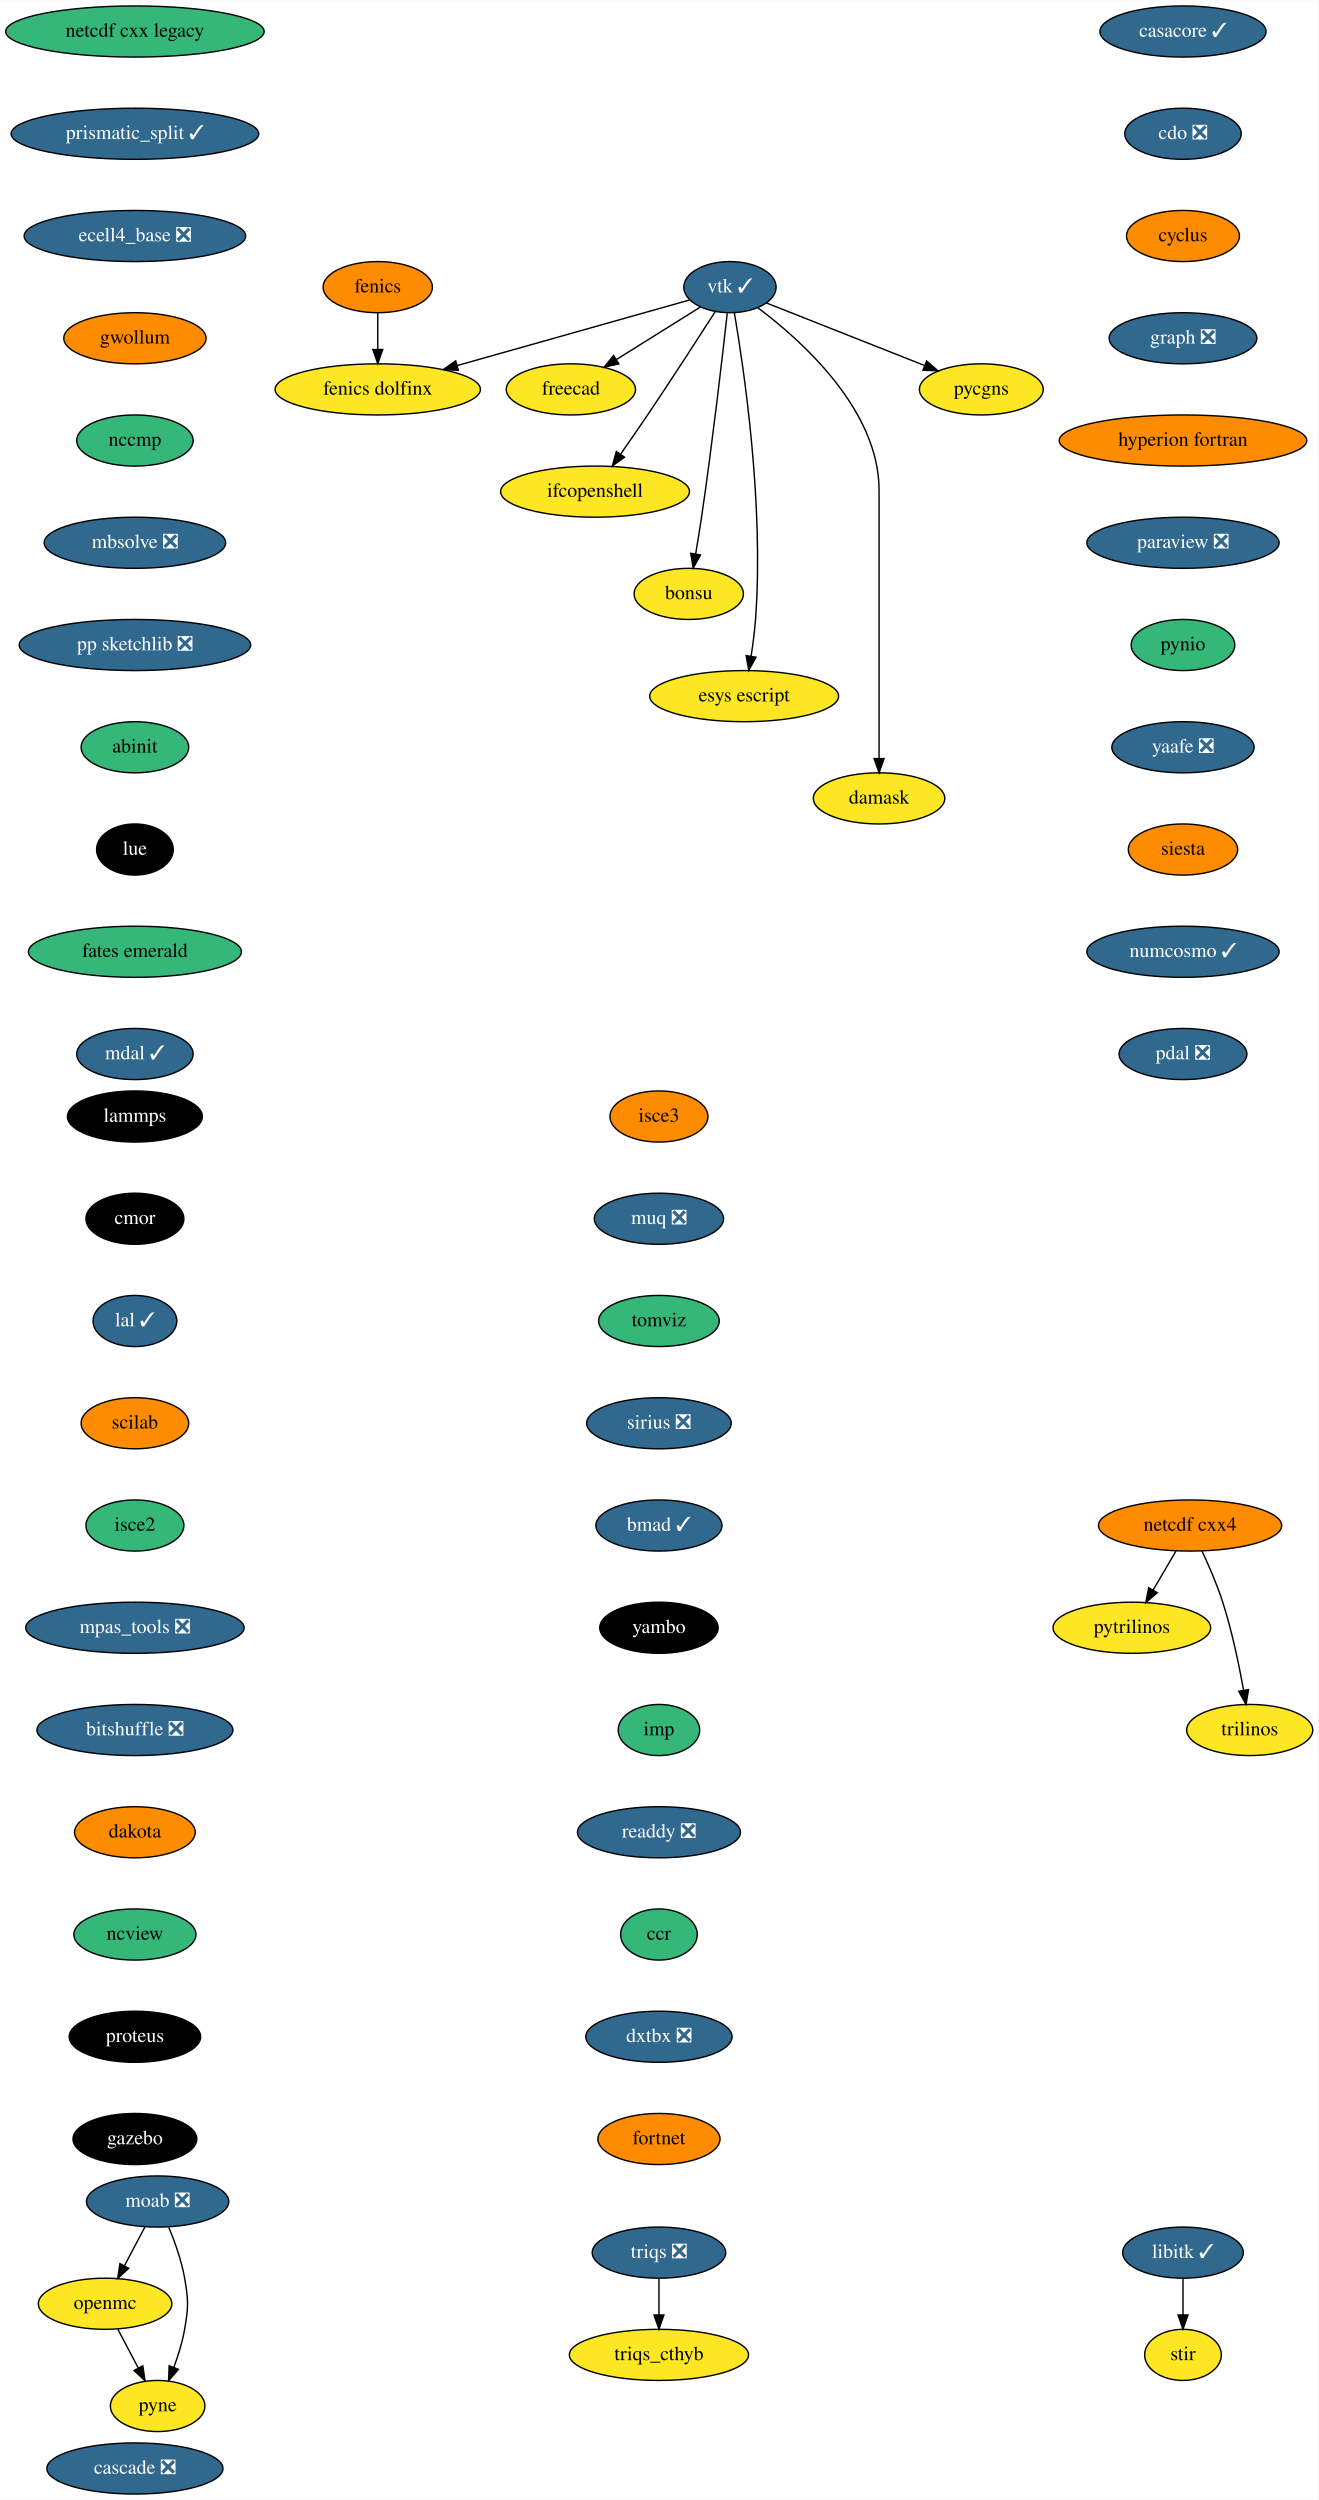
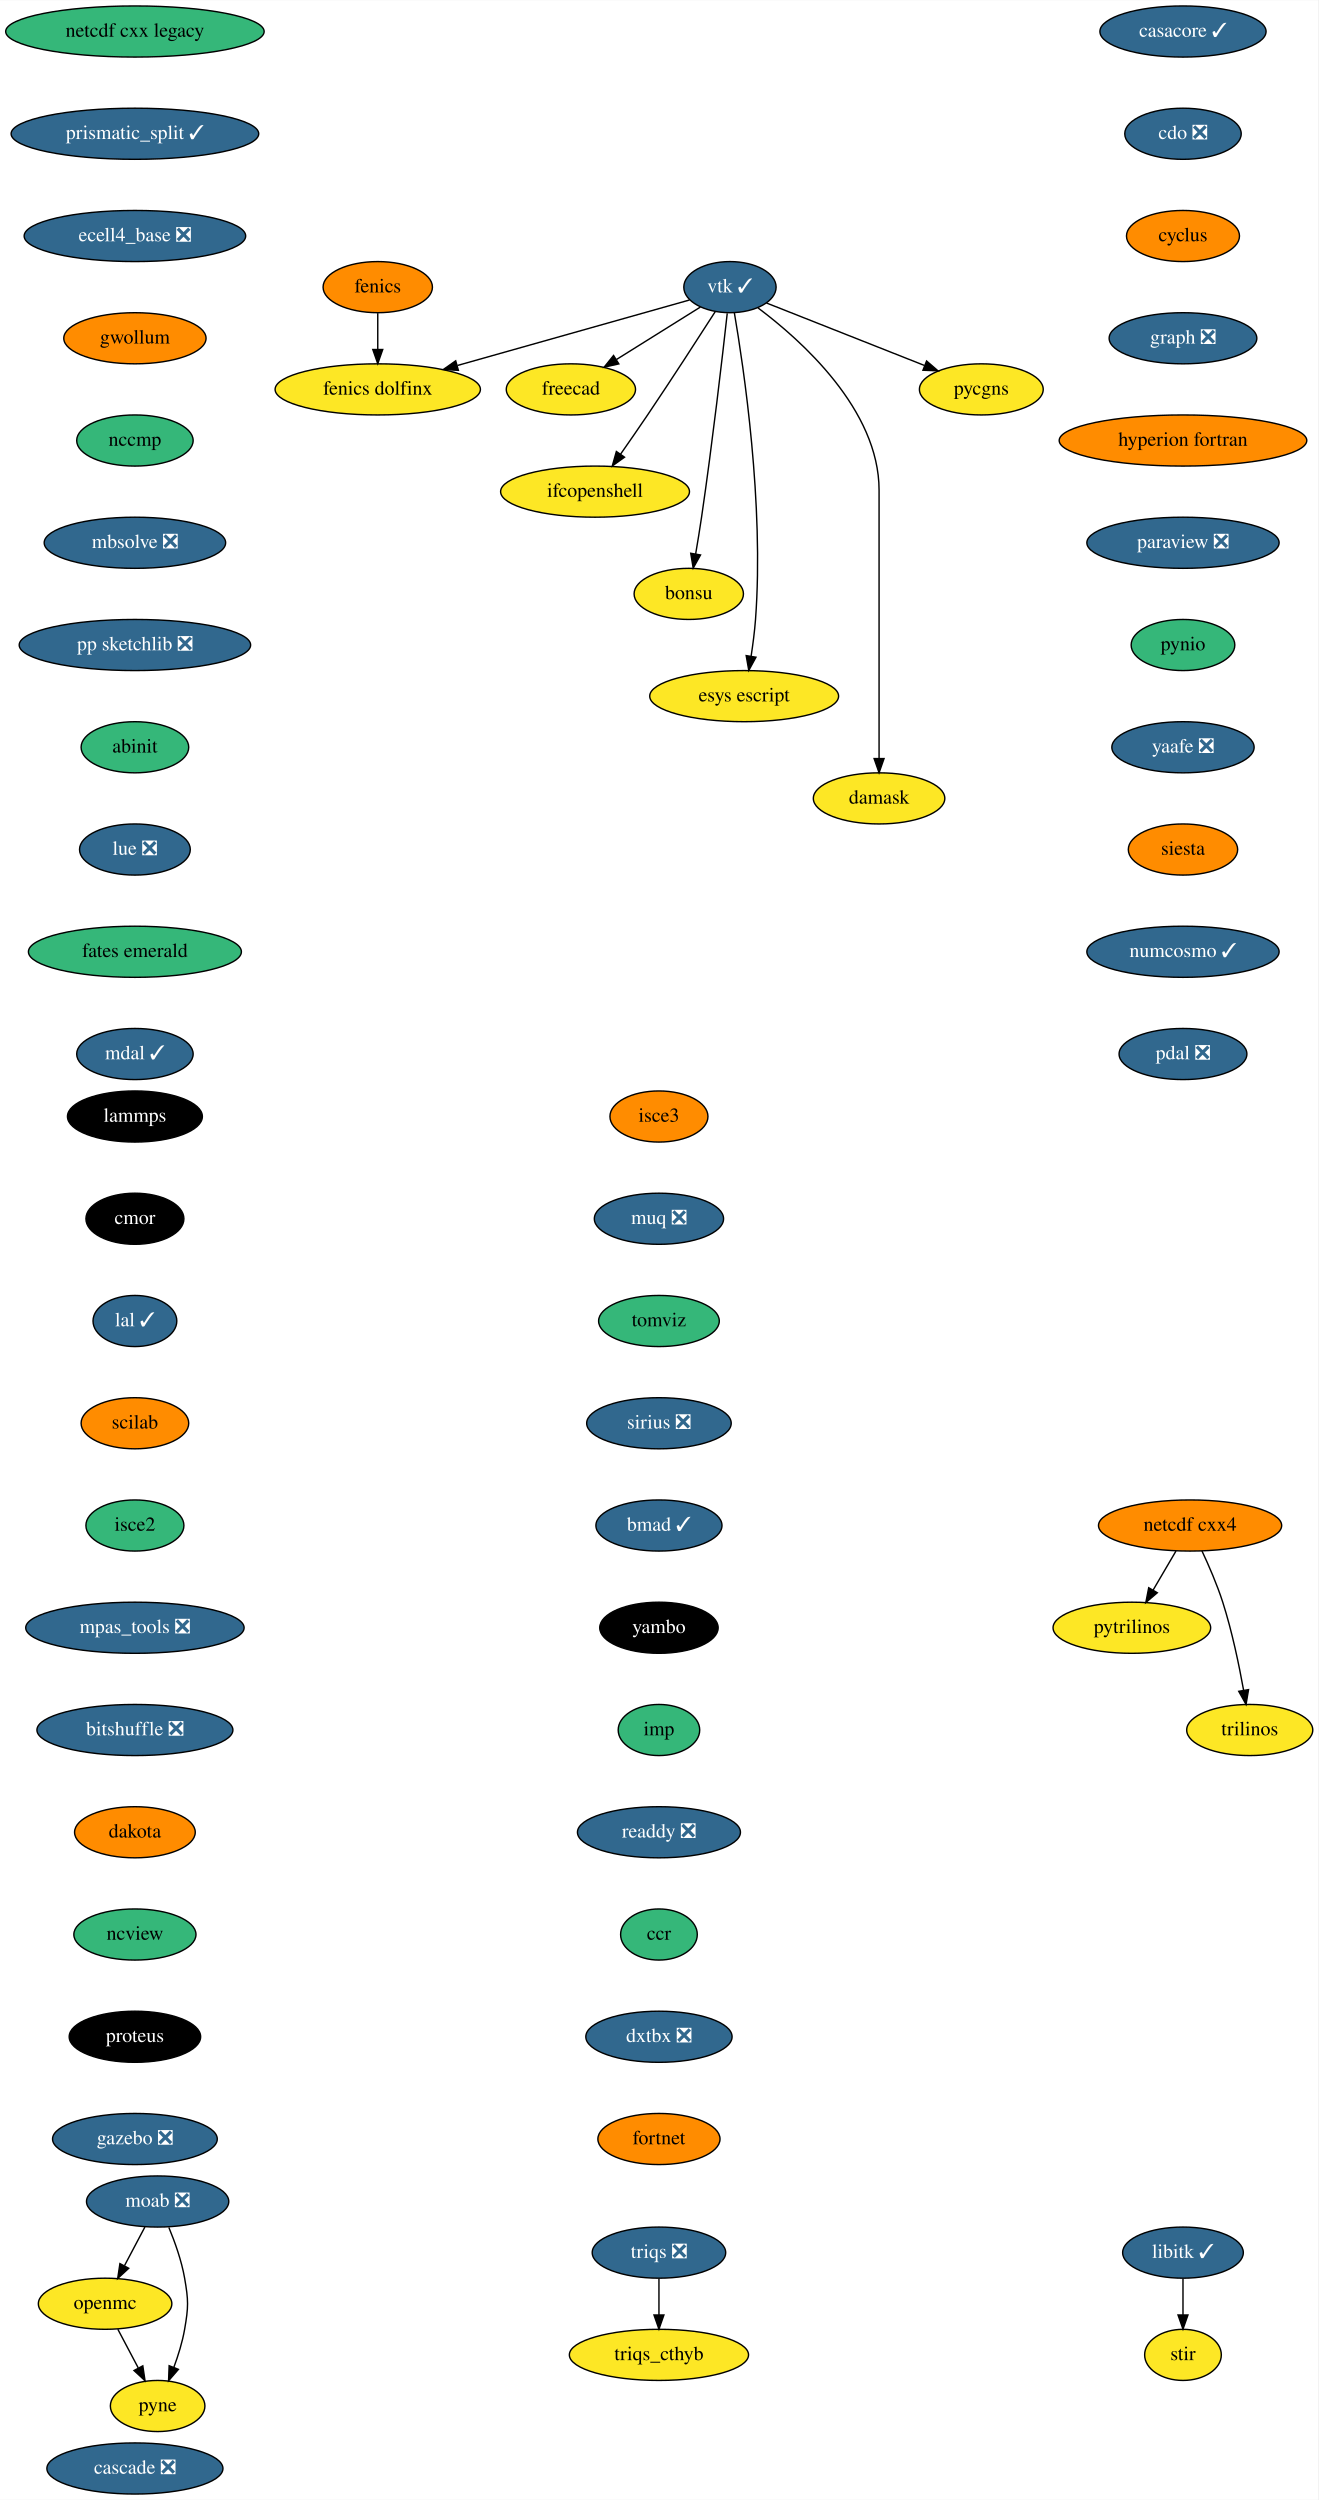
<svg xmlns="http://www.w3.org/2000/svg" xmlns:xlink="http://www.w3.org/1999/xlink" width="928pt" height="1760pt" viewBox="0.00 0.00 928.20 1760.00">
  <g id="graph0" class="graph" transform="scale(1 1) rotate(0) translate(4 1756)">
    <polygon fill="white" stroke="transparent" points="-4,4 -4,-1756 924.2,-1756 924.2,4 -4,4" />
    <g id="node1" class="node">
      <g id="a_node1">
        <a xlink:href="https://github.com/conda-forge/casacore-feedstock/pull/77" xlink:title="casacore ✓">
          <ellipse fill="#31688e" stroke="black" cx="829" cy="-1734" rx="58.5" ry="18" />
          <text text-anchor="middle" x="829" y="-1730.3" font-family="Times,serif" font-size="14.00" fill="white">casacore ✓</text>
        </a>
      </g>
    </g>
    <g id="node2" class="node">
      <g id="a_node2">
        <a xlink:href="https://github.com/conda-forge/cdo-feedstock/pull/140" xlink:title="cdo ❎">
          <ellipse fill="#31688e" stroke="black" cx="829" cy="-1662" rx="41" ry="18" />
          <text text-anchor="middle" x="829" y="-1658.3" font-family="Times,serif" font-size="14.00" fill="white">cdo ❎</text>
        </a>
      </g>
    </g>
    <g id="node3" class="node">
      <g id="a_node3">
        <a xlink:href="https://github.com/conda-forge/cyclus-feedstock" xlink:title="cyclus">
          <ellipse fill="#ff8c00" stroke="black" cx="829" cy="-1590" rx="39.79" ry="18" />
          <text text-anchor="middle" x="829" y="-1586.3" font-family="Times,serif" font-size="14.00">cyclus</text>
        </a>
      </g>
    </g>
    <g id="node4" class="node">
      <g id="a_node4">
        <a xlink:href="https://github.com/conda-forge/graph-feedstock/pull/9" xlink:title="graph ❎">
          <ellipse fill="#31688e" stroke="black" cx="829" cy="-1518" rx="52" ry="18" />
          <text text-anchor="middle" x="829" y="-1514.3" font-family="Times,serif" font-size="14.00" fill="white">graph ❎</text>
        </a>
      </g>
    </g>
    <g id="node7" class="node">
      <g id="a_node7">
        <a xlink:href="https://github.com/conda-forge/hyperion-fortran-feedstock" xlink:title="hyperion fortran">
          <ellipse fill="#ff8c00" stroke="black" cx="829" cy="-1446" rx="87.18" ry="18" />
          <text text-anchor="middle" x="829" y="-1442.3" font-family="Times,serif" font-size="14.00">hyperion fortran</text>
        </a>
      </g>
    </g>
    <g id="node5" class="node">
      <g id="a_node5">
        <a xlink:href="https://github.com/conda-forge/fenics-feedstock" xlink:title="fenics">
          <ellipse fill="#ff8c00" stroke="black" cx="262" cy="-1554" rx="38.5" ry="18" />
          <text text-anchor="middle" x="262" y="-1550.3" font-family="Times,serif" font-size="14.00">fenics</text>
        </a>
      </g>
    </g>
    <g id="node6" class="node">
      <g id="a_node6">
        <a xlink:href="https://github.com/conda-forge/fenics-dolfinx-feedstock" xlink:title="fenics dolfinx">
          <ellipse fill="#fde725" stroke="black" cx="262" cy="-1482" rx="72.29" ry="18" />
          <text text-anchor="middle" x="262" y="-1478.3" font-family="Times,serif" font-size="14.00">fenics dolfinx</text>
        </a>
      </g>
    </g>
    <g id="edge4" class="edge">
      <path fill="none" stroke="black" d="M262,-1535.7C262,-1527.98 262,-1518.71 262,-1510.11" />
      <polygon fill="black" stroke="black" points="265.5,-1510.1 262,-1500.1 258.5,-1510.1 265.5,-1510.1" />
    </g>
    <g id="node8" class="node">
      <g id="a_node8">
        <a xlink:href="https://github.com/conda-forge/paraview-feedstock/pull/197" xlink:title="paraview ❎">
          <ellipse fill="#31688e" stroke="black" cx="829" cy="-1374" rx="67.69" ry="18" />
          <text text-anchor="middle" x="829" y="-1370.3" font-family="Times,serif" font-size="14.00" fill="white">paraview ❎</text>
        </a>
      </g>
    </g>
    <g id="node17" class="node">
      <g id="a_node17">
        <a xlink:href="https://github.com/conda-forge/pynio-feedstock" xlink:title="pynio">
          <ellipse fill="#35b779" stroke="black" cx="829" cy="-1302" rx="36.5" ry="18" />
          <text text-anchor="middle" x="829" y="-1298.3" font-family="Times,serif" font-size="14.00">pynio</text>
        </a>
      </g>
    </g>
    <g id="node9" class="node">
      <g id="a_node9">
        <a xlink:href="https://github.com/conda-forge/libitk-feedstock/pull/82" xlink:title="libitk ✓">
          <ellipse fill="#31688e" stroke="black" cx="829" cy="-170" rx="42.49" ry="18" />
          <text text-anchor="middle" x="829" y="-166.3" font-family="Times,serif" font-size="14.00" fill="white">libitk ✓</text>
        </a>
      </g>
    </g>
    <g id="node10" class="node">
      <g id="a_node10">
        <a xlink:href="https://github.com/conda-forge/stir-feedstock" xlink:title="stir">
          <ellipse fill="#fde725" stroke="black" cx="829" cy="-98" rx="27" ry="18" />
          <text text-anchor="middle" x="829" y="-94.3" font-family="Times,serif" font-size="14.00">stir</text>
        </a>
      </g>
    </g>
    <g id="edge7" class="edge">
      <path fill="none" stroke="black" d="M829,-151.7C829,-143.98 829,-134.71 829,-126.11" />
      <polygon fill="black" stroke="black" points="832.5,-126.1 829,-116.1 825.5,-126.1 832.5,-126.1" />
    </g>
    <g id="node11" class="node">
      <g id="a_node11">
        <a xlink:href="https://github.com/conda-forge/moab-feedstock/pull/84" xlink:title="moab ❎">
          <ellipse fill="#31688e" stroke="black" cx="107" cy="-206" rx="50.09" ry="18" />
          <text text-anchor="middle" x="107" y="-202.3" font-family="Times,serif" font-size="14.00" fill="white">moab ❎</text>
        </a>
      </g>
    </g>
    <g id="node12" class="node">
      <g id="a_node12">
        <a xlink:href="https://github.com/conda-forge/openmc-feedstock" xlink:title="openmc">
          <ellipse fill="#fde725" stroke="black" cx="70" cy="-134" rx="47" ry="18" />
          <text text-anchor="middle" x="70" y="-130.3" font-family="Times,serif" font-size="14.00">openmc</text>
        </a>
      </g>
    </g>
    <g id="edge8" class="edge">
      <path fill="none" stroke="black" d="M98.04,-188.05C93.73,-179.89 88.45,-169.91 83.65,-160.82" />
      <polygon fill="black" stroke="black" points="86.64,-158.99 78.87,-151.79 80.45,-162.27 86.64,-158.99" />
    </g>
    <g id="node13" class="node">
      <g id="a_node13">
        <a xlink:href="https://github.com/conda-forge/pyne-feedstock" xlink:title="pyne">
          <ellipse fill="#fde725" stroke="black" cx="107" cy="-62" rx="33.29" ry="18" />
          <text text-anchor="middle" x="107" y="-58.3" font-family="Times,serif" font-size="14.00">pyne</text>
        </a>
      </g>
    </g>
    <g id="edge9" class="edge">
      <path fill="none" stroke="black" d="M114.89,-187.75C119.11,-177.58 123.86,-164.33 126,-152 128.74,-136.24 128.74,-131.76 126,-116 124.44,-107 121.48,-97.51 118.36,-89.09" />
      <polygon fill="black" stroke="black" points="121.62,-87.8 114.7,-79.78 115.1,-90.37 121.62,-87.8" />
    </g>
    <g id="edge10" class="edge">
      <path fill="none" stroke="black" d="M78.96,-116.05C83.27,-107.89 88.55,-97.91 93.35,-88.82" />
      <polygon fill="black" stroke="black" points="96.55,-90.27 98.13,-79.79 90.36,-86.99 96.55,-90.27" />
    </g>
    <g id="node14" class="node">
      <g id="a_node14">
        <a xlink:href="https://github.com/conda-forge/netcdf-cxx4-feedstock" xlink:title="netcdf cxx4">
          <ellipse fill="#ff8c00" stroke="black" cx="834" cy="-682" rx="64.5" ry="18" />
          <text text-anchor="middle" x="834" y="-678.3" font-family="Times,serif" font-size="14.00">netcdf cxx4</text>
        </a>
      </g>
    </g>
    <g id="node15" class="node">
      <g id="a_node15">
        <a xlink:href="https://github.com/conda-forge/pytrilinos-feedstock" xlink:title="pytrilinos">
          <ellipse fill="#fde725" stroke="black" cx="793" cy="-610" rx="55.49" ry="18" />
          <text text-anchor="middle" x="793" y="-606.3" font-family="Times,serif" font-size="14.00">pytrilinos</text>
        </a>
      </g>
    </g>
    <g id="edge11" class="edge">
      <path fill="none" stroke="black" d="M824.08,-664.05C819.24,-655.8 813.33,-645.7 807.96,-636.54" />
      <polygon fill="black" stroke="black" points="810.91,-634.65 802.83,-627.79 804.87,-638.19 810.91,-634.65" />
    </g>
    <g id="node16" class="node">
      <g id="a_node16">
        <a xlink:href="https://github.com/conda-forge/trilinos-feedstock" xlink:title="trilinos">
          <ellipse fill="#fde725" stroke="black" cx="876" cy="-538" rx="44.39" ry="18" />
          <text text-anchor="middle" x="876" y="-534.3" font-family="Times,serif" font-size="14.00">trilinos</text>
        </a>
      </g>
    </g>
    <g id="edge12" class="edge">
      <path fill="none" stroke="black" d="M842.34,-664.15C847.15,-653.89 853.02,-640.42 857,-628 863.53,-607.59 868.48,-583.83 871.68,-565.99" />
      <polygon fill="black" stroke="black" points="875.16,-566.44 873.41,-555.99 868.26,-565.25 875.16,-566.44" />
    </g>
    <g id="node18" class="node">
      <g id="a_node18">
        <a xlink:href="https://github.com/conda-forge/yaafe-feedstock/pull/23" xlink:title="yaafe ❎">
          <ellipse fill="#31688e" stroke="black" cx="829" cy="-1230" rx="50.09" ry="18" />
          <text text-anchor="middle" x="829" y="-1226.3" font-family="Times,serif" font-size="14.00" fill="white">yaafe ❎</text>
        </a>
      </g>
    </g>
    <g id="node19" class="node">
      <g id="a_node19">
        <a xlink:href="https://github.com/conda-forge/siesta-feedstock" xlink:title="siesta">
          <ellipse fill="#ff8c00" stroke="black" cx="829" cy="-1158" rx="38.5" ry="18" />
          <text text-anchor="middle" x="829" y="-1154.3" font-family="Times,serif" font-size="14.00">siesta</text>
        </a>
      </g>
    </g>
    <g id="node20" class="node">
      <g id="a_node20">
        <a xlink:href="https://github.com/conda-forge/numcosmo-feedstock/pull/37" xlink:title="numcosmo ✓">
          <ellipse fill="#31688e" stroke="black" cx="829" cy="-1086" rx="67.69" ry="18" />
          <text text-anchor="middle" x="829" y="-1082.3" font-family="Times,serif" font-size="14.00" fill="white">numcosmo ✓</text>
        </a>
      </g>
    </g>
    <g id="node28" class="node">
      <g id="a_node28">
        <a xlink:href="https://github.com/conda-forge/pdal-feedstock/pull/210" xlink:title="pdal ❎">
          <ellipse fill="#31688e" stroke="black" cx="829" cy="-1014" rx="45" ry="18" />
          <text text-anchor="middle" x="829" y="-1010.3" font-family="Times,serif" font-size="14.00" fill="white">pdal ❎</text>
        </a>
      </g>
    </g>
    <g id="node21" class="node">
      <g id="a_node21">
        <a xlink:href="https://github.com/conda-forge/vtk-feedstock/pull/301" xlink:title="vtk ✓">
          <ellipse fill="#31688e" stroke="black" cx="510" cy="-1554" rx="32.5" ry="18" />
          <text text-anchor="middle" x="510" y="-1550.3" font-family="Times,serif" font-size="14.00" fill="white">vtk ✓</text>
        </a>
      </g>
    </g>
    <g id="edge17" class="edge">
      <path fill="none" stroke="black" d="M481.55,-1544.97C441.83,-1533.76 368.92,-1513.18 318.07,-1498.83" />
      <polygon fill="black" stroke="black" points="318.78,-1495.39 308.21,-1496.04 316.88,-1502.13 318.78,-1495.39" />
    </g>
    <g id="node22" class="node">
      <g id="a_node22">
        <a xlink:href="https://github.com/conda-forge/freecad-feedstock" xlink:title="freecad">
          <ellipse fill="#fde725" stroke="black" cx="398" cy="-1482" rx="45.5" ry="18" />
          <text text-anchor="middle" x="398" y="-1478.3" font-family="Times,serif" font-size="14.00">freecad</text>
        </a>
      </g>
    </g>
    <g id="edge18" class="edge">
      <path fill="none" stroke="black" d="M489.2,-1540C472.59,-1529.62 449.05,-1514.91 430.05,-1503.03" />
      <polygon fill="black" stroke="black" points="431.74,-1499.96 421.4,-1497.63 428.03,-1505.89 431.74,-1499.96" />
    </g>
    <g id="node23" class="node">
      <g id="a_node23">
        <a xlink:href="https://github.com/conda-forge/ifcopenshell-feedstock" xlink:title="ifcopenshell">
          <ellipse fill="#fde725" stroke="black" cx="415" cy="-1410" rx="66.5" ry="18" />
          <text text-anchor="middle" x="415" y="-1406.3" font-family="Times,serif" font-size="14.00">ifcopenshell</text>
        </a>
      </g>
    </g>
    <g id="edge19" class="edge">
      <path fill="none" stroke="black" d="M499.68,-1536.82C488.19,-1518.91 469.02,-1489.23 452,-1464 445.88,-1454.93 439.06,-1445.08 432.95,-1436.36" />
      <polygon fill="black" stroke="black" points="435.75,-1434.26 427.14,-1428.09 430.02,-1438.28 435.75,-1434.26" />
    </g>
    <g id="node24" class="node">
      <g id="a_node24">
        <a xlink:href="https://github.com/conda-forge/bonsu-feedstock" xlink:title="bonsu">
          <ellipse fill="#fde725" stroke="black" cx="481" cy="-1338" rx="38.5" ry="18" />
          <text text-anchor="middle" x="481" y="-1334.3" font-family="Times,serif" font-size="14.00">bonsu</text>
        </a>
      </g>
    </g>
    <g id="edge20" class="edge">
      <path fill="none" stroke="black" d="M508.09,-1535.57C504.8,-1506 497.66,-1444.11 490,-1392 488.76,-1383.56 487.26,-1374.39 485.84,-1366.09" />
      <polygon fill="black" stroke="black" points="489.27,-1365.41 484.11,-1356.16 482.38,-1366.61 489.27,-1365.41" />
    </g>
    <g id="node25" class="node">
      <g id="a_node25">
        <a xlink:href="https://github.com/conda-forge/esys-escript-feedstock" xlink:title="esys escript">
          <ellipse fill="#fde725" stroke="black" cx="520" cy="-1266" rx="66.5" ry="18" />
          <text text-anchor="middle" x="520" y="-1262.3" font-family="Times,serif" font-size="14.00">esys escript</text>
        </a>
      </g>
    </g>
    <g id="edge21" class="edge">
      <path fill="none" stroke="black" d="M513.08,-1536.05C519.67,-1497.61 534.07,-1400.92 528,-1320 527.36,-1311.52 526.16,-1302.34 524.88,-1294.04" />
      <polygon fill="black" stroke="black" points="528.32,-1293.41 523.25,-1284.11 521.42,-1294.55 528.32,-1293.41" />
    </g>
    <g id="node26" class="node">
      <g id="a_node26">
        <a xlink:href="https://github.com/conda-forge/damask-feedstock" xlink:title="damask">
          <ellipse fill="#fde725" stroke="black" cx="615" cy="-1194" rx="46.29" ry="18" />
          <text text-anchor="middle" x="615" y="-1190.3" font-family="Times,serif" font-size="14.00">damask</text>
        </a>
      </g>
    </g>
    <g id="edge22" class="edge">
      <path fill="none" stroke="black" d="M529.75,-1539.38C560.17,-1516.62 615,-1467.72 615,-1411 615,-1411 615,-1411 615,-1337 615,-1297 615,-1250.65 615,-1222.08" />
      <polygon fill="black" stroke="black" points="618.5,-1222.05 615,-1212.05 611.5,-1222.05 618.5,-1222.05" />
    </g>
    <g id="node27" class="node">
      <g id="a_node27">
        <a xlink:href="https://github.com/conda-forge/pycgns-feedstock" xlink:title="pycgns">
          <ellipse fill="#fde725" stroke="black" cx="687" cy="-1482" rx="43.59" ry="18" />
          <text text-anchor="middle" x="687" y="-1478.3" font-family="Times,serif" font-size="14.00">pycgns</text>
        </a>
      </g>
    </g>
    <g id="edge23" class="edge">
      <path fill="none" stroke="black" d="M535.74,-1542.82C564.88,-1531.29 612.74,-1512.37 646.82,-1498.89" />
      <polygon fill="black" stroke="black" points="648.46,-1502 656.48,-1495.07 645.89,-1495.49 648.46,-1502" />
    </g>
    <g id="node29" class="node">
      <g id="a_node29">
        <a xlink:href="https://github.com/conda-forge/lammps-feedstock" xlink:title="lammps">
          <ellipse fill="#000000" stroke="black" cx="91" cy="-970" rx="47.5" ry="18" />
          <text text-anchor="middle" x="91" y="-966.3" font-family="Times,serif" font-size="14.00" fill="white">lammps</text>
        </a>
      </g>
    </g>
    <g id="node30" class="node">
      <g id="a_node30">
        <a xlink:href="https://github.com/conda-forge/cmor-feedstock" xlink:title="cmor">
          <ellipse fill="#000000" stroke="black" cx="91" cy="-898" rx="34.5" ry="18" />
          <text text-anchor="middle" x="91" y="-894.3" font-family="Times,serif" font-size="14.00" fill="white">cmor</text>
        </a>
      </g>
    </g>
    <g id="node31" class="node">
      <g id="a_node31">
        <a xlink:href="https://github.com/conda-forge/lal-feedstock/pull/89" xlink:title="lal ✓">
          <ellipse fill="#31688e" stroke="black" cx="91" cy="-826" rx="29.5" ry="18" />
          <text text-anchor="middle" x="91" y="-822.3" font-family="Times,serif" font-size="14.00" fill="white">lal ✓</text>
        </a>
      </g>
    </g>
    <g id="node32" class="node">
      <g id="a_node32">
        <a xlink:href="https://github.com/conda-forge/scilab-feedstock" xlink:title="scilab">
          <ellipse fill="#ff8c00" stroke="black" cx="91" cy="-754" rx="37.89" ry="18" />
          <text text-anchor="middle" x="91" y="-750.3" font-family="Times,serif" font-size="14.00">scilab</text>
        </a>
      </g>
    </g>
    <g id="node33" class="node">
      <g id="a_node33">
        <a xlink:href="https://github.com/conda-forge/isce2-feedstock" xlink:title="isce2">
          <ellipse fill="#35b779" stroke="black" cx="91" cy="-682" rx="34.5" ry="18" />
          <text text-anchor="middle" x="91" y="-678.3" font-family="Times,serif" font-size="14.00">isce2</text>
        </a>
      </g>
    </g>
    <g id="node34" class="node">
      <g id="a_node34">
        <a xlink:href="https://github.com/conda-forge/mpas_tools-feedstock/pull/76" xlink:title="mpas_tools ❎">
          <ellipse fill="#31688e" stroke="black" cx="91" cy="-610" rx="76.89" ry="18" />
          <text text-anchor="middle" x="91" y="-606.3" font-family="Times,serif" font-size="14.00" fill="white">mpas_tools ❎</text>
        </a>
      </g>
    </g>
    <g id="node35" class="node">
      <g id="a_node35">
        <a xlink:href="https://github.com/conda-forge/bitshuffle-feedstock/pull/38" xlink:title="bitshuffle ❎">
          <ellipse fill="#31688e" stroke="black" cx="91" cy="-538" rx="69" ry="18" />
          <text text-anchor="middle" x="91" y="-534.3" font-family="Times,serif" font-size="14.00" fill="white">bitshuffle ❎</text>
        </a>
      </g>
    </g>
    <g id="node36" class="node">
      <g id="a_node36">
        <a xlink:href="https://github.com/conda-forge/dakota-feedstock" xlink:title="dakota">
          <ellipse fill="#ff8c00" stroke="black" cx="91" cy="-466" rx="42.49" ry="18" />
          <text text-anchor="middle" x="91" y="-462.3" font-family="Times,serif" font-size="14.00">dakota</text>
        </a>
      </g>
    </g>
    <g id="node37" class="node">
      <g id="a_node37">
        <a xlink:href="https://github.com/conda-forge/ncview-feedstock" xlink:title="ncview">
          <ellipse fill="#35b779" stroke="black" cx="91" cy="-394" rx="43" ry="18" />
          <text text-anchor="middle" x="91" y="-390.3" font-family="Times,serif" font-size="14.00">ncview</text>
        </a>
      </g>
    </g>
    <g id="node38" class="node">
      <g id="a_node38">
        <a xlink:href="https://github.com/conda-forge/proteus-feedstock" xlink:title="proteus">
          <ellipse fill="#000000" stroke="black" cx="91" cy="-322" rx="46.29" ry="18" />
          <text text-anchor="middle" x="91" y="-318.3" font-family="Times,serif" font-size="14.00" fill="white">proteus</text>
        </a>
      </g>
    </g>
    <g id="node41" class="node">
      <g id="a_node41">
-         <a xlink:href="https://github.com/conda-forge/gazebo-feedstock" xlink:title="gazebo">
-           <ellipse fill="#000000" stroke="black" cx="91" cy="-250" rx="43.59" ry="18" />
-           <text text-anchor="middle" x="91" y="-246.3" font-family="Times,serif" font-size="14.00" fill="white">gazebo</text>
+         <a xlink:href="https://github.com/conda-forge/gazebo-feedstock/pull/181" xlink:title="gazebo ❎">
+           <ellipse fill="#31688e" stroke="black" cx="91" cy="-250" rx="58" ry="18" />
+           <text text-anchor="middle" x="91" y="-246.3" font-family="Times,serif" font-size="14.00" fill="white">gazebo ❎</text>
        </a>
      </g>
    </g>
    <g id="node39" class="node">
      <g id="a_node39">
        <a xlink:href="https://github.com/conda-forge/triqs-feedstock/pull/39" xlink:title="triqs ❎">
          <ellipse fill="#31688e" stroke="black" cx="460" cy="-170" rx="47" ry="18" />
          <text text-anchor="middle" x="460" y="-166.3" font-family="Times,serif" font-size="14.00" fill="white">triqs ❎</text>
        </a>
      </g>
    </g>
    <g id="node40" class="node">
      <g id="a_node40">
        <a xlink:href="https://github.com/conda-forge/triqs_cthyb-feedstock" xlink:title="triqs_cthyb">
          <ellipse fill="#fde725" stroke="black" cx="460" cy="-98" rx="63.09" ry="18" />
          <text text-anchor="middle" x="460" y="-94.3" font-family="Times,serif" font-size="14.00">triqs_cthyb</text>
        </a>
      </g>
    </g>
    <g id="edge34" class="edge">
      <path fill="none" stroke="black" d="M460,-151.7C460,-143.98 460,-134.71 460,-126.11" />
      <polygon fill="black" stroke="black" points="463.5,-126.1 460,-116.1 456.5,-126.1 463.5,-126.1" />
    </g>
    <g id="node42" class="node">
      <g id="a_node42">
        <a xlink:href="https://github.com/conda-forge/netcdf-cxx-legacy-feedstock" xlink:title="netcdf cxx legacy">
          <ellipse fill="#35b779" stroke="black" cx="91" cy="-1734" rx="91" ry="18" />
          <text text-anchor="middle" x="91" y="-1730.3" font-family="Times,serif" font-size="14.00">netcdf cxx legacy</text>
        </a>
      </g>
    </g>
    <g id="node43" class="node">
      <g id="a_node43">
        <a xlink:href="https://github.com/conda-forge/prismatic_split-feedstock/pull/39" xlink:title="prismatic_split ✓">
          <ellipse fill="#31688e" stroke="black" cx="91" cy="-1662" rx="87.18" ry="18" />
          <text text-anchor="middle" x="91" y="-1658.3" font-family="Times,serif" font-size="14.00" fill="white">prismatic_split ✓</text>
        </a>
      </g>
    </g>
    <g id="node44" class="node">
      <g id="a_node44">
        <a xlink:href="https://github.com/conda-forge/ecell4_base-feedstock/pull/23" xlink:title="ecell4_base ❎">
          <ellipse fill="#31688e" stroke="black" cx="91" cy="-1590" rx="78" ry="18" />
          <text text-anchor="middle" x="91" y="-1586.3" font-family="Times,serif" font-size="14.00" fill="white">ecell4_base ❎</text>
        </a>
      </g>
    </g>
    <g id="node45" class="node">
      <g id="a_node45">
        <a xlink:href="https://github.com/conda-forge/gwollum-feedstock" xlink:title="gwollum">
          <ellipse fill="#ff8c00" stroke="black" cx="91" cy="-1518" rx="50.09" ry="18" />
          <text text-anchor="middle" x="91" y="-1514.3" font-family="Times,serif" font-size="14.00">gwollum</text>
        </a>
      </g>
    </g>
    <g id="node46" class="node">
      <g id="a_node46">
        <a xlink:href="https://github.com/conda-forge/nccmp-feedstock" xlink:title="nccmp">
          <ellipse fill="#35b779" stroke="black" cx="91" cy="-1446" rx="41" ry="18" />
          <text text-anchor="middle" x="91" y="-1442.3" font-family="Times,serif" font-size="14.00">nccmp</text>
        </a>
      </g>
    </g>
    <g id="node47" class="node">
      <g id="a_node47">
        <a xlink:href="https://github.com/conda-forge/mbsolve-feedstock/pull/15" xlink:title="mbsolve ❎">
          <ellipse fill="#31688e" stroke="black" cx="91" cy="-1374" rx="63.89" ry="18" />
          <text text-anchor="middle" x="91" y="-1370.3" font-family="Times,serif" font-size="14.00" fill="white">mbsolve ❎</text>
        </a>
      </g>
    </g>
    <g id="node48" class="node">
      <g id="a_node48">
        <a xlink:href="https://github.com/conda-forge/pp-sketchlib-feedstock/pull/41" xlink:title="pp sketchlib ❎">
          <ellipse fill="#31688e" stroke="black" cx="91" cy="-1302" rx="81.49" ry="18" />
          <text text-anchor="middle" x="91" y="-1298.3" font-family="Times,serif" font-size="14.00" fill="white">pp sketchlib ❎</text>
        </a>
      </g>
    </g>
    <g id="node49" class="node">
      <g id="a_node49">
        <a xlink:href="https://github.com/conda-forge/abinit-feedstock" xlink:title="abinit">
          <ellipse fill="#35b779" stroke="black" cx="91" cy="-1230" rx="37.89" ry="18" />
          <text text-anchor="middle" x="91" y="-1226.3" font-family="Times,serif" font-size="14.00">abinit</text>
        </a>
      </g>
    </g>
    <g id="node50" class="node">
      <g id="a_node50">
-         <a xlink:href="https://github.com/conda-forge/lue-feedstock" xlink:title="lue">
-           <ellipse fill="#000000" stroke="black" cx="91" cy="-1158" rx="27" ry="18" />
-           <text text-anchor="middle" x="91" y="-1154.3" font-family="Times,serif" font-size="14.00" fill="white">lue</text>
+         <a xlink:href="https://github.com/conda-forge/lue-feedstock/pull/38" xlink:title="lue ❎">
+           <ellipse fill="#31688e" stroke="black" cx="91" cy="-1158" rx="39" ry="18" />
+           <text text-anchor="middle" x="91" y="-1154.3" font-family="Times,serif" font-size="14.00" fill="white">lue ❎</text>
        </a>
      </g>
    </g>
    <g id="node51" class="node">
      <g id="a_node51">
        <a xlink:href="https://github.com/conda-forge/fates-emerald-feedstock" xlink:title="fates emerald">
          <ellipse fill="#35b779" stroke="black" cx="91" cy="-1086" rx="74.99" ry="18" />
          <text text-anchor="middle" x="91" y="-1082.3" font-family="Times,serif" font-size="14.00">fates emerald</text>
        </a>
      </g>
    </g>
    <g id="node52" class="node">
      <g id="a_node52">
        <a xlink:href="https://github.com/conda-forge/mdal-feedstock/pull/46" xlink:title="mdal ✓">
          <ellipse fill="#31688e" stroke="black" cx="91" cy="-1014" rx="41" ry="18" />
          <text text-anchor="middle" x="91" y="-1010.3" font-family="Times,serif" font-size="14.00" fill="white">mdal ✓</text>
        </a>
      </g>
    </g>
    <g id="node53" class="node">
      <g id="a_node53">
        <a xlink:href="https://github.com/conda-forge/isce3-feedstock" xlink:title="isce3">
          <ellipse fill="#ff8c00" stroke="black" cx="460" cy="-970" rx="34.5" ry="18" />
          <text text-anchor="middle" x="460" y="-966.3" font-family="Times,serif" font-size="14.00">isce3</text>
        </a>
      </g>
    </g>
    <g id="node54" class="node">
      <g id="a_node54">
        <a xlink:href="https://github.com/conda-forge/muq-feedstock/pull/32" xlink:title="muq ❎">
          <ellipse fill="#31688e" stroke="black" cx="460" cy="-898" rx="45.5" ry="18" />
          <text text-anchor="middle" x="460" y="-894.3" font-family="Times,serif" font-size="14.00" fill="white">muq ❎</text>
        </a>
      </g>
    </g>
    <g id="node55" class="node">
      <g id="a_node55">
        <a xlink:href="https://github.com/conda-forge/tomviz-feedstock" xlink:title="tomviz">
          <ellipse fill="#35b779" stroke="black" cx="460" cy="-826" rx="42.49" ry="18" />
          <text text-anchor="middle" x="460" y="-822.3" font-family="Times,serif" font-size="14.00">tomviz</text>
        </a>
      </g>
    </g>
    <g id="node56" class="node">
      <g id="a_node56">
        <a xlink:href="https://github.com/conda-forge/sirius-feedstock/pull/21" xlink:title="sirius ❎">
          <ellipse fill="#31688e" stroke="black" cx="460" cy="-754" rx="50.89" ry="18" />
          <text text-anchor="middle" x="460" y="-750.3" font-family="Times,serif" font-size="14.00" fill="white">sirius ❎</text>
        </a>
      </g>
    </g>
    <g id="node57" class="node">
      <g id="a_node57">
        <a xlink:href="https://github.com/conda-forge/bmad-feedstock/pull/245" xlink:title="bmad ✓">
          <ellipse fill="#31688e" stroke="black" cx="460" cy="-682" rx="44.39" ry="18" />
          <text text-anchor="middle" x="460" y="-678.3" font-family="Times,serif" font-size="14.00" fill="white">bmad ✓</text>
        </a>
      </g>
    </g>
    <g id="node58" class="node">
      <g id="a_node58">
        <a xlink:href="https://github.com/conda-forge/yambo-feedstock" xlink:title="yambo">
          <ellipse fill="#000000" stroke="black" cx="460" cy="-610" rx="41.69" ry="18" />
          <text text-anchor="middle" x="460" y="-606.3" font-family="Times,serif" font-size="14.00" fill="white">yambo</text>
        </a>
      </g>
    </g>
    <g id="node59" class="node">
      <g id="a_node59">
        <a xlink:href="https://github.com/conda-forge/imp-feedstock" xlink:title="imp">
          <ellipse fill="#35b779" stroke="black" cx="460" cy="-538" rx="28.7" ry="18" />
          <text text-anchor="middle" x="460" y="-534.3" font-family="Times,serif" font-size="14.00">imp</text>
        </a>
      </g>
    </g>
    <g id="node60" class="node">
      <g id="a_node60">
        <a xlink:href="https://github.com/conda-forge/readdy-feedstock/pull/11" xlink:title="readdy ❎">
          <ellipse fill="#31688e" stroke="black" cx="460" cy="-466" rx="57.39" ry="18" />
          <text text-anchor="middle" x="460" y="-462.3" font-family="Times,serif" font-size="14.00" fill="white">readdy ❎</text>
        </a>
      </g>
    </g>
    <g id="node61" class="node">
      <g id="a_node61">
        <a xlink:href="https://github.com/conda-forge/ccr-feedstock" xlink:title="ccr">
          <ellipse fill="#35b779" stroke="black" cx="460" cy="-394" rx="27" ry="18" />
          <text text-anchor="middle" x="460" y="-390.3" font-family="Times,serif" font-size="14.00">ccr</text>
        </a>
      </g>
    </g>
    <g id="node62" class="node">
      <g id="a_node62">
        <a xlink:href="https://github.com/conda-forge/dxtbx-feedstock/pull/45" xlink:title="dxtbx ❎">
          <ellipse fill="#31688e" stroke="black" cx="460" cy="-322" rx="51.5" ry="18" />
          <text text-anchor="middle" x="460" y="-318.3" font-family="Times,serif" font-size="14.00" fill="white">dxtbx ❎</text>
        </a>
      </g>
    </g>
    <g id="node63" class="node">
      <g id="a_node63">
        <a xlink:href="https://github.com/conda-forge/fortnet-feedstock" xlink:title="fortnet">
          <ellipse fill="#ff8c00" stroke="black" cx="460" cy="-250" rx="43" ry="18" />
          <text text-anchor="middle" x="460" y="-246.3" font-family="Times,serif" font-size="14.00">fortnet</text>
        </a>
      </g>
    </g>
    <g id="node64" class="node">
      <g id="a_node64">
        <a xlink:href="https://github.com/conda-forge/cascade-feedstock/pull/9" xlink:title="cascade ❎">
          <ellipse fill="#31688e" stroke="black" cx="91" cy="-18" rx="61.99" ry="18" />
          <text text-anchor="middle" x="91" y="-14.3" font-family="Times,serif" font-size="14.00" fill="white">cascade ❎</text>
        </a>
      </g>
    </g>
  </g>
</svg>
